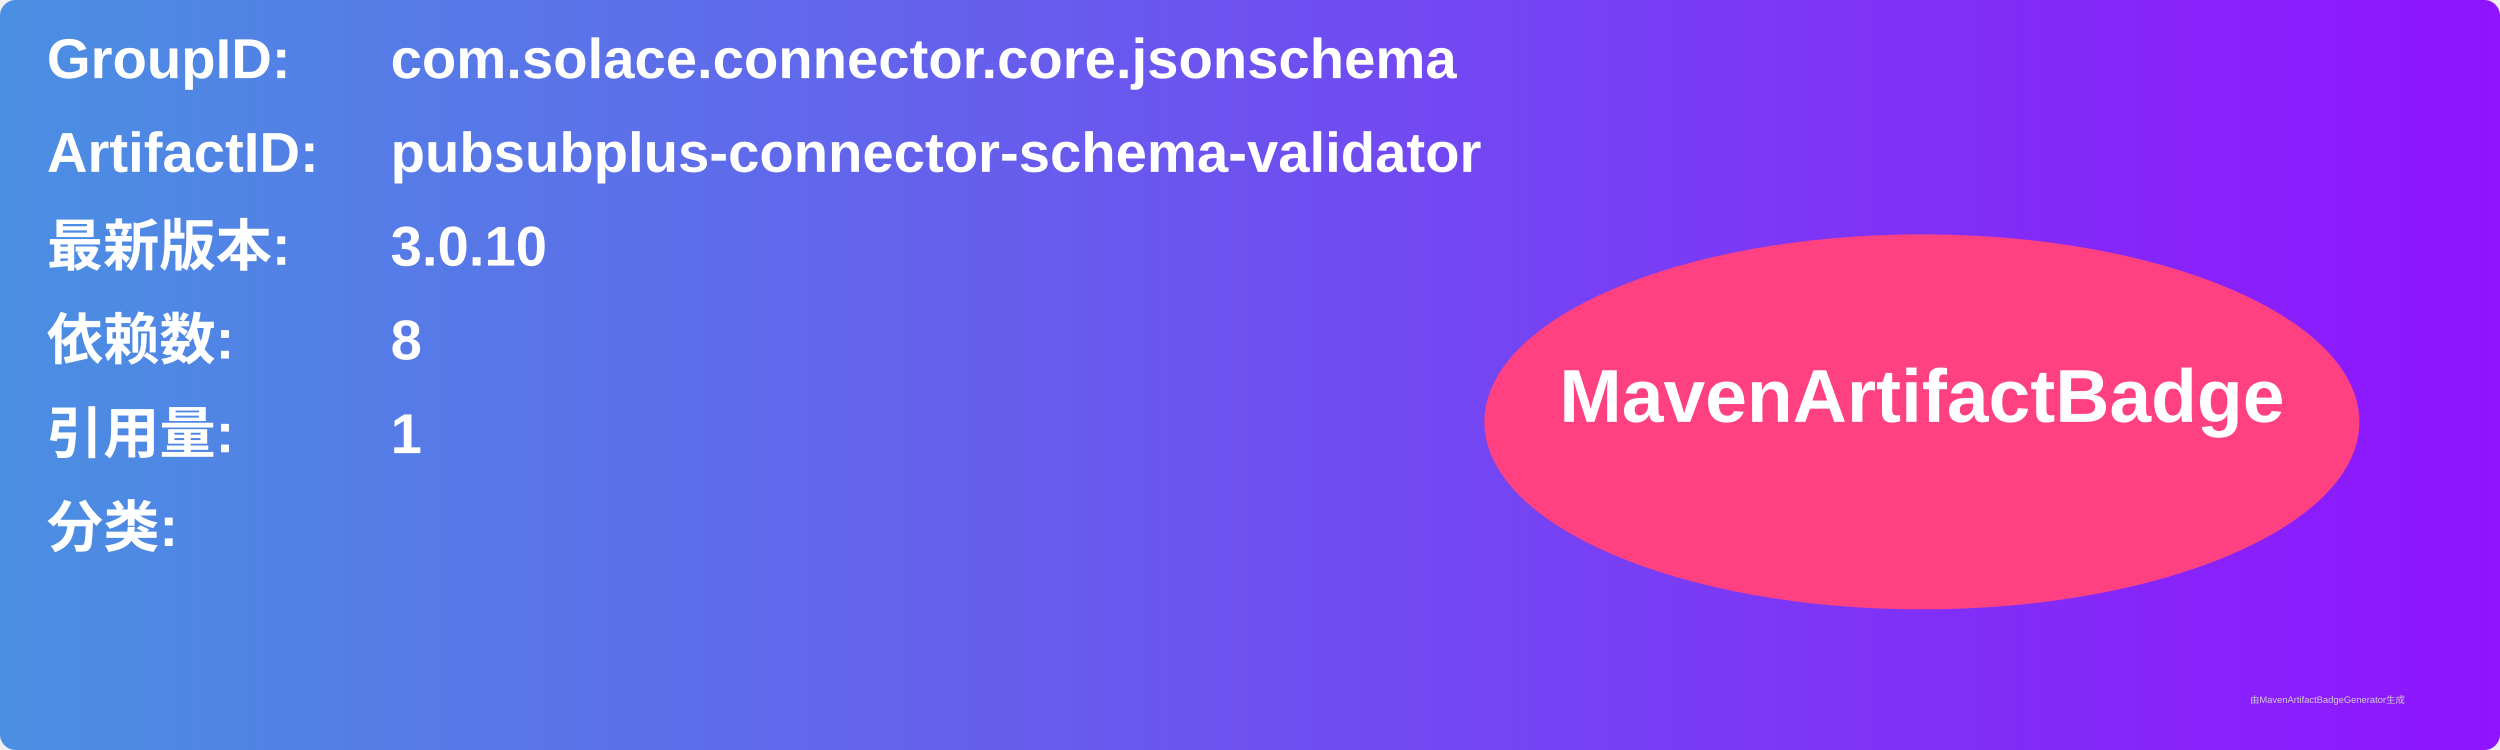
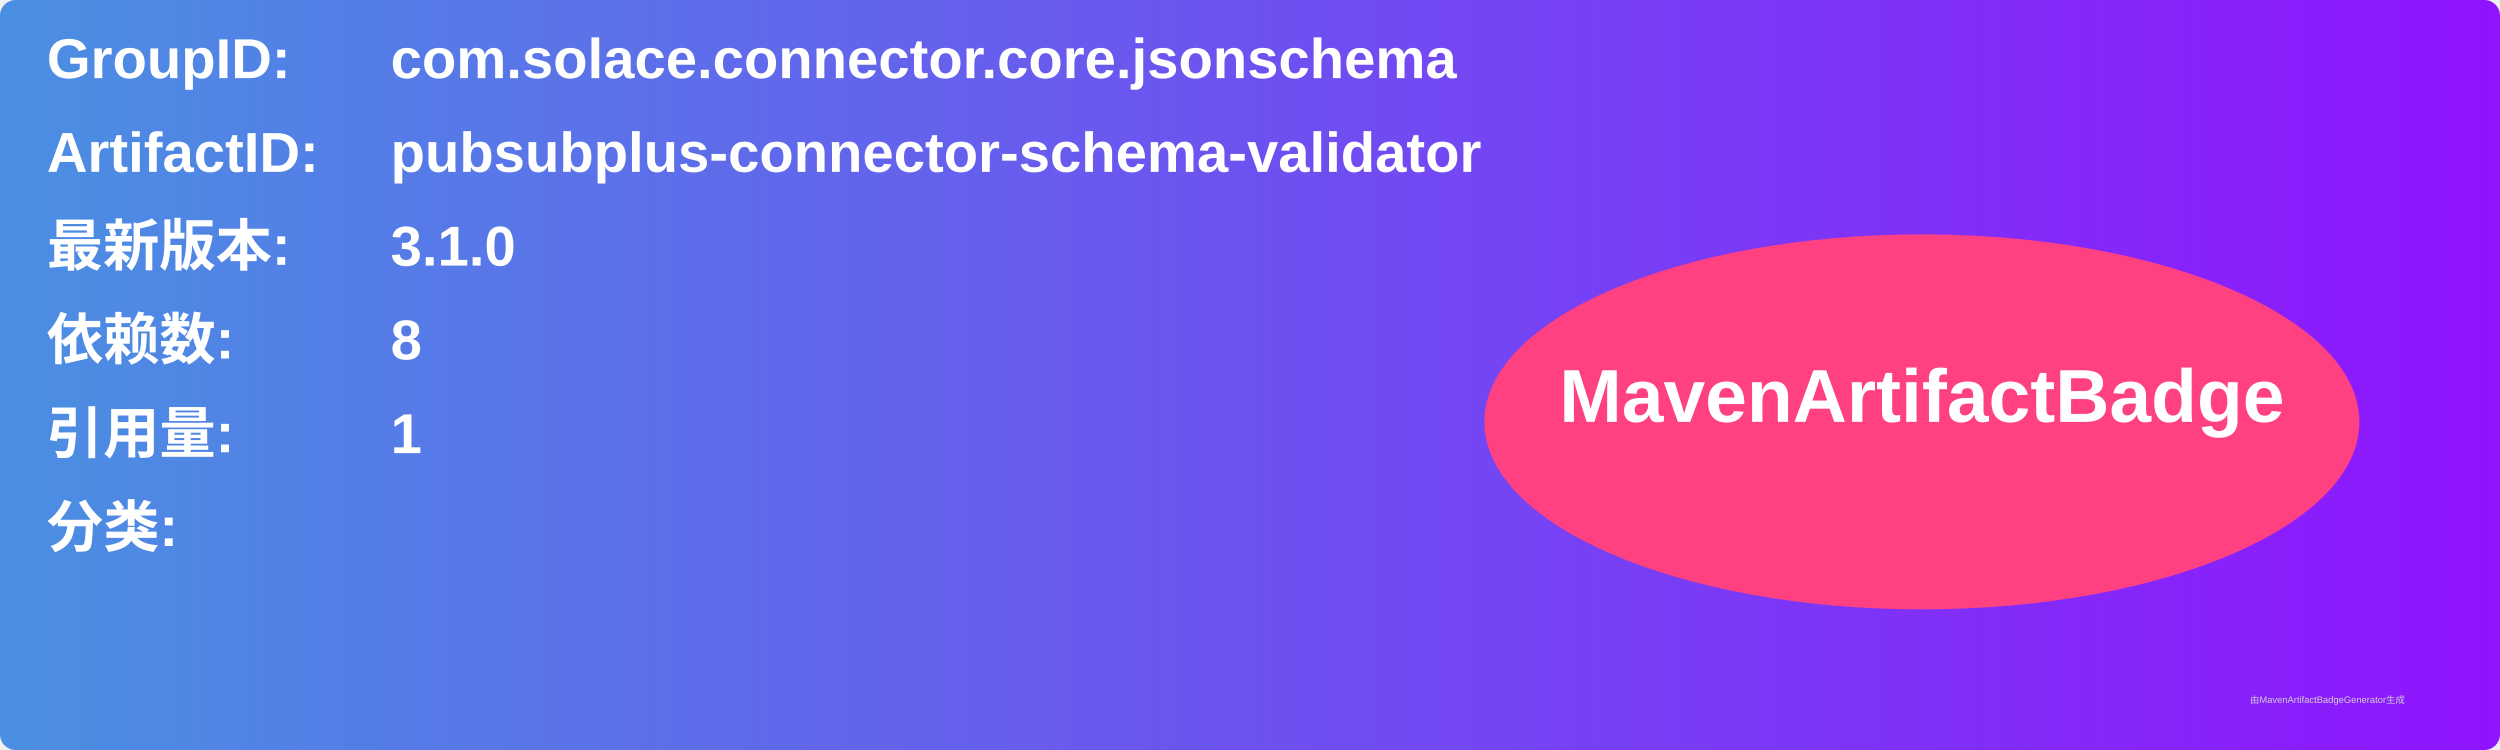
<svg xmlns="http://www.w3.org/2000/svg" width="800" height="240" viewBox="0 0 800 240">
  <linearGradient id="grad" x1="0%" y1="0%" x2="100%" y2="0%">
    <stop offset="0%" stop-color="#4a90e2" />
    <stop offset="100%" stop-color="#9013fe" />
  </linearGradient>
  <rect width="100%" height="100%" rx="5" ry="5" fill="url(#grad)" />
  <g transform="translate(15, 15)">
    <text x="0" y="10" font-family="Arial" font-size="18" fill="white" font-weight="bold" width="260">GroupID:</text>
    <text x="110" y="10" font-family="Arial" font-size="18" fill="white" font-weight="bold" width="460">com.solace.connector.core.jsonschema</text>
    <text x="0" y="40" font-family="Arial" font-size="18" fill="white" font-weight="bold" width="260">ArtifactID:</text>
    <text x="110" y="40" font-family="Arial" font-size="18" fill="white" font-weight="bold" width="460">pubsubplus-connector-schema-validator</text>
    <text x="0" y="70" font-family="Arial" font-size="18" fill="white" font-weight="bold">最新版本:</text>
    <text x="110" y="70" font-family="Arial" font-size="18" fill="white" font-weight="bold">
-       <tspan font-weight="bold">3.0.10</tspan>
+       <tspan font-weight="bold">3.1.0</tspan>
    </text>
    <text x="0" y="100" font-family="Arial" font-size="18" fill="white" font-weight="bold">依赖数: </text>
    <text x="110" y="100" font-family="Arial" font-size="18" fill="white">
      <tspan font-weight="bold">8</tspan>
    </text>
    <text x="0" y="130" font-family="Arial" font-size="18" fill="white" font-weight="bold">引用量: </text>
    <text x="110" y="130" font-family="Arial" font-size="18" fill="white">
      <tspan font-weight="bold">1</tspan>
    </text>
    <text x="0" y="160" font-family="Arial" font-size="18" fill="white" font-weight="bold">分类:</text>
    <text x="10" y="190" font-family="Arial" font-size="10" fill="white">
      <tspan font-weight="bold" />
    </text>
    <ellipse cx="600" cy="120" rx="140" ry="60" fill="#ff4081" />
    <text x="600" y="120" text-anchor="middle" font-family="Arial" font-size="24" fill="white" font-weight="bold">MavenArtifactBadge</text>
  </g>
  <text x="720" y="225" font-family="Arial" font-size="3" fill="#d0d0d0">由MavenArtifactBadgeGenerator生成</text>
</svg>
